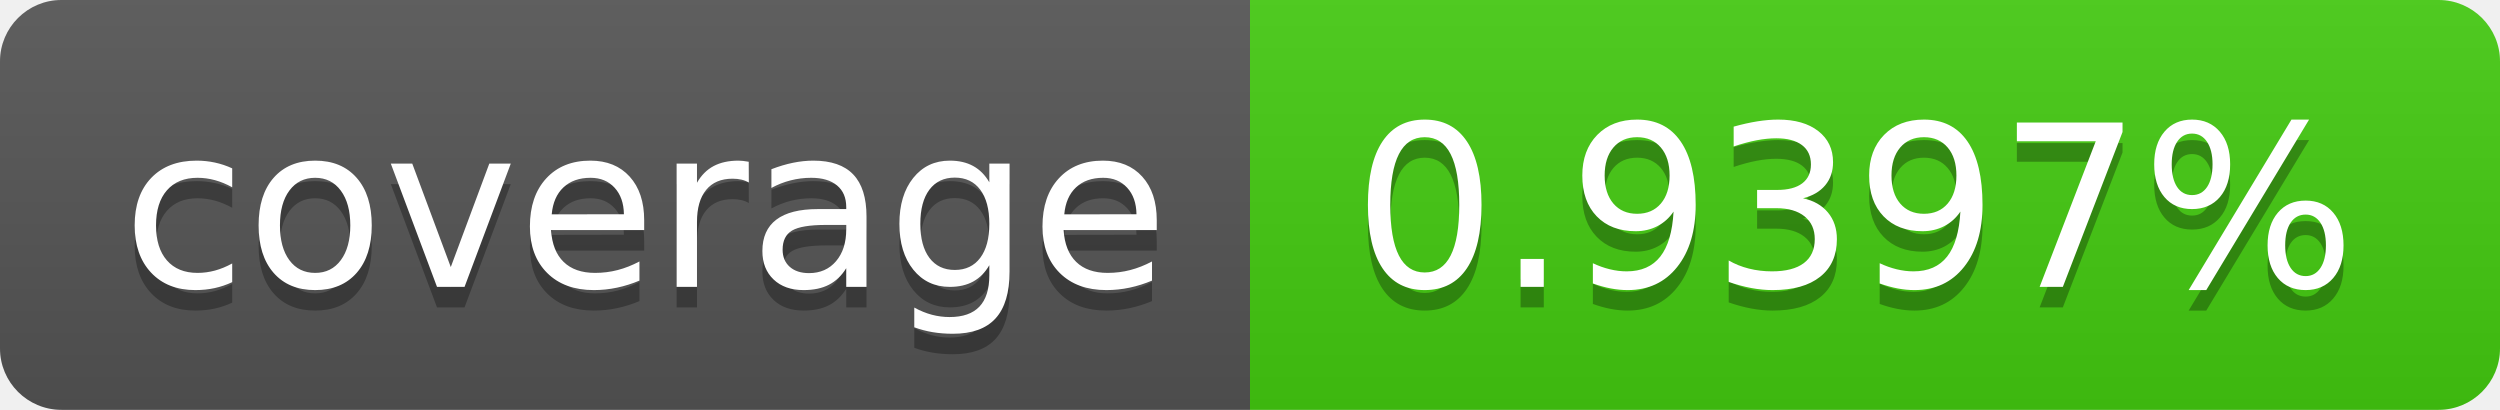
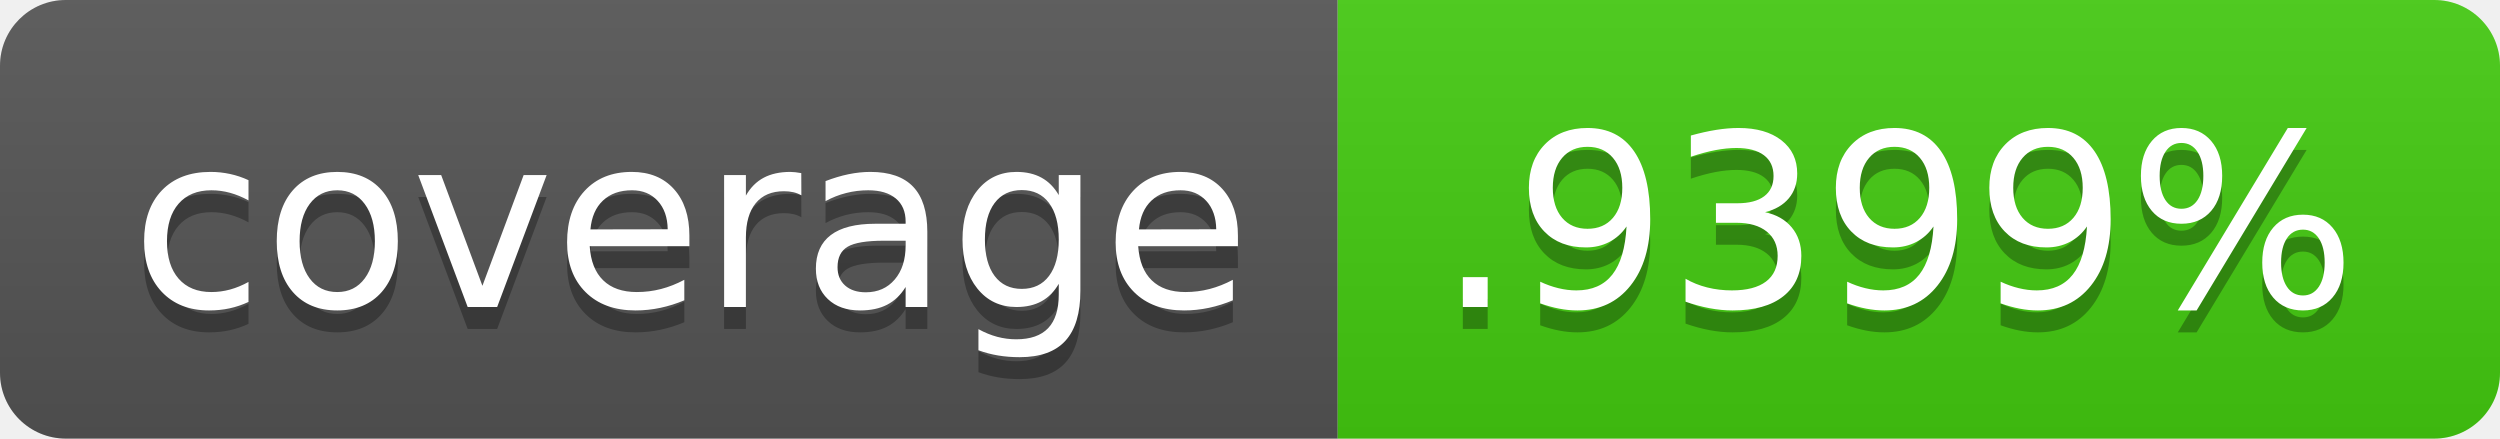
- <svg xmlns="http://www.w3.org/2000/svg" width="122" height="20" role="img" aria-label="coverage: 0.9397%">
+ <svg xmlns="http://www.w3.org/2000/svg" width="114" height="20" role="img" aria-label="coverage: .9399%">
  <linearGradient id="s" x2="0" y2="100%">
    <stop offset="0" stop-color="#bbb" stop-opacity=".1" />
    <stop offset="1" stop-opacity=".1" />
  </linearGradient>
  <clipPath id="r">
-     <rect width="122" height="20" rx="3" fill="#fff" />
+     <rect width="114" height="20" rx="3" fill="#fff" />
  </clipPath>
  <g clip-path="url(#r)">
    <rect width="61" height="20" fill="#555" />
-     <rect x="61" width="61" height="20" fill="#4c1" />
-     <rect width="122" height="20" fill="url(#s)" />
+     <rect x="61" width="53" height="20" fill="#4c1" />
+     <rect width="114" height="20" fill="url(#s)" />
  </g>
  <g fill="#fff" text-anchor="middle" font-family="Verdana,Geneva,DejaVu Sans,sans-serif" text-rendering="geometricPrecision" font-size="110">
    <text aria-hidden="true" x="315" y="150" fill="#010101" fill-opacity=".3" transform="scale(.1)" textLength="510">coverage</text>
    <text x="315" y="140" transform="scale(.1)" fill="#fff" textLength="510">coverage</text>
-     <text aria-hidden="true" x="905" y="150" fill="#010101" fill-opacity=".3" transform="scale(.1)" textLength="510">0.9397%</text>
-     <text x="905" y="140" transform="scale(.1)" fill="#fff" textLength="510">0.9397%</text>
+     <text aria-hidden="true" x="865" y="150" fill="#010101" fill-opacity=".3" transform="scale(.1)" textLength="430">.9399%</text>
+     <text x="865" y="140" transform="scale(.1)" fill="#fff" textLength="430">.9399%</text>
  </g>
</svg>
